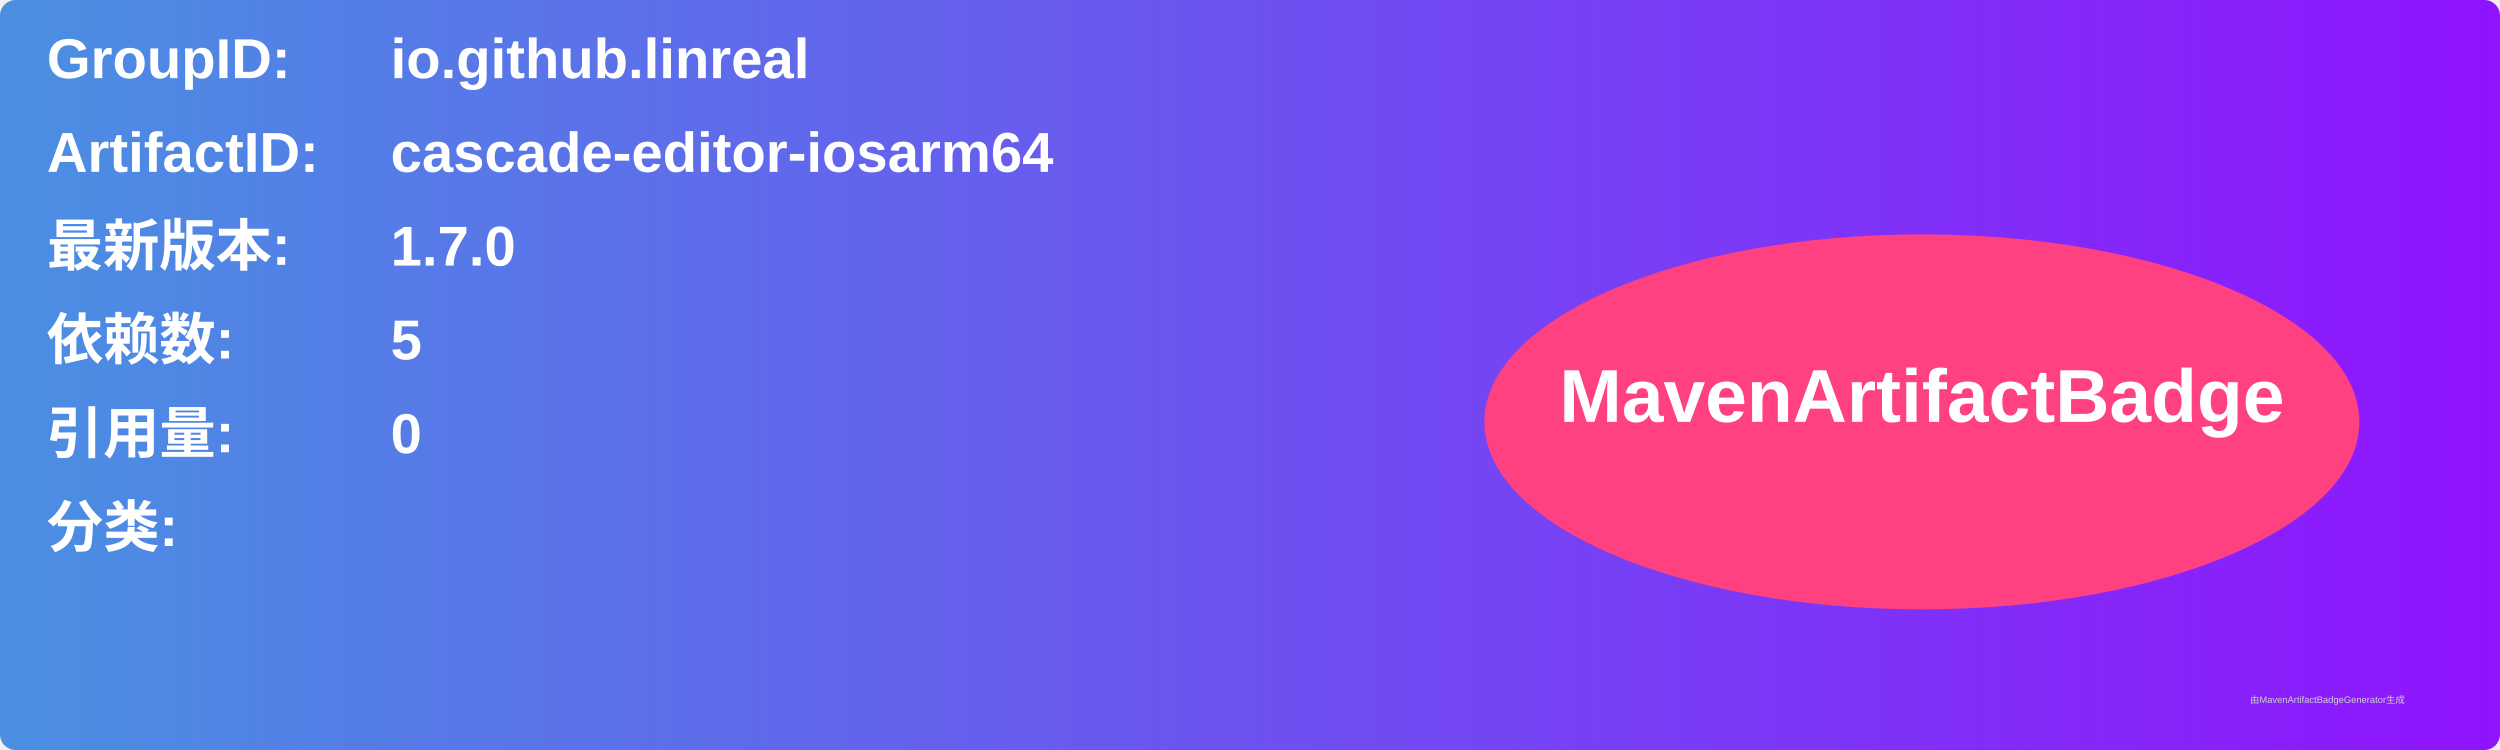
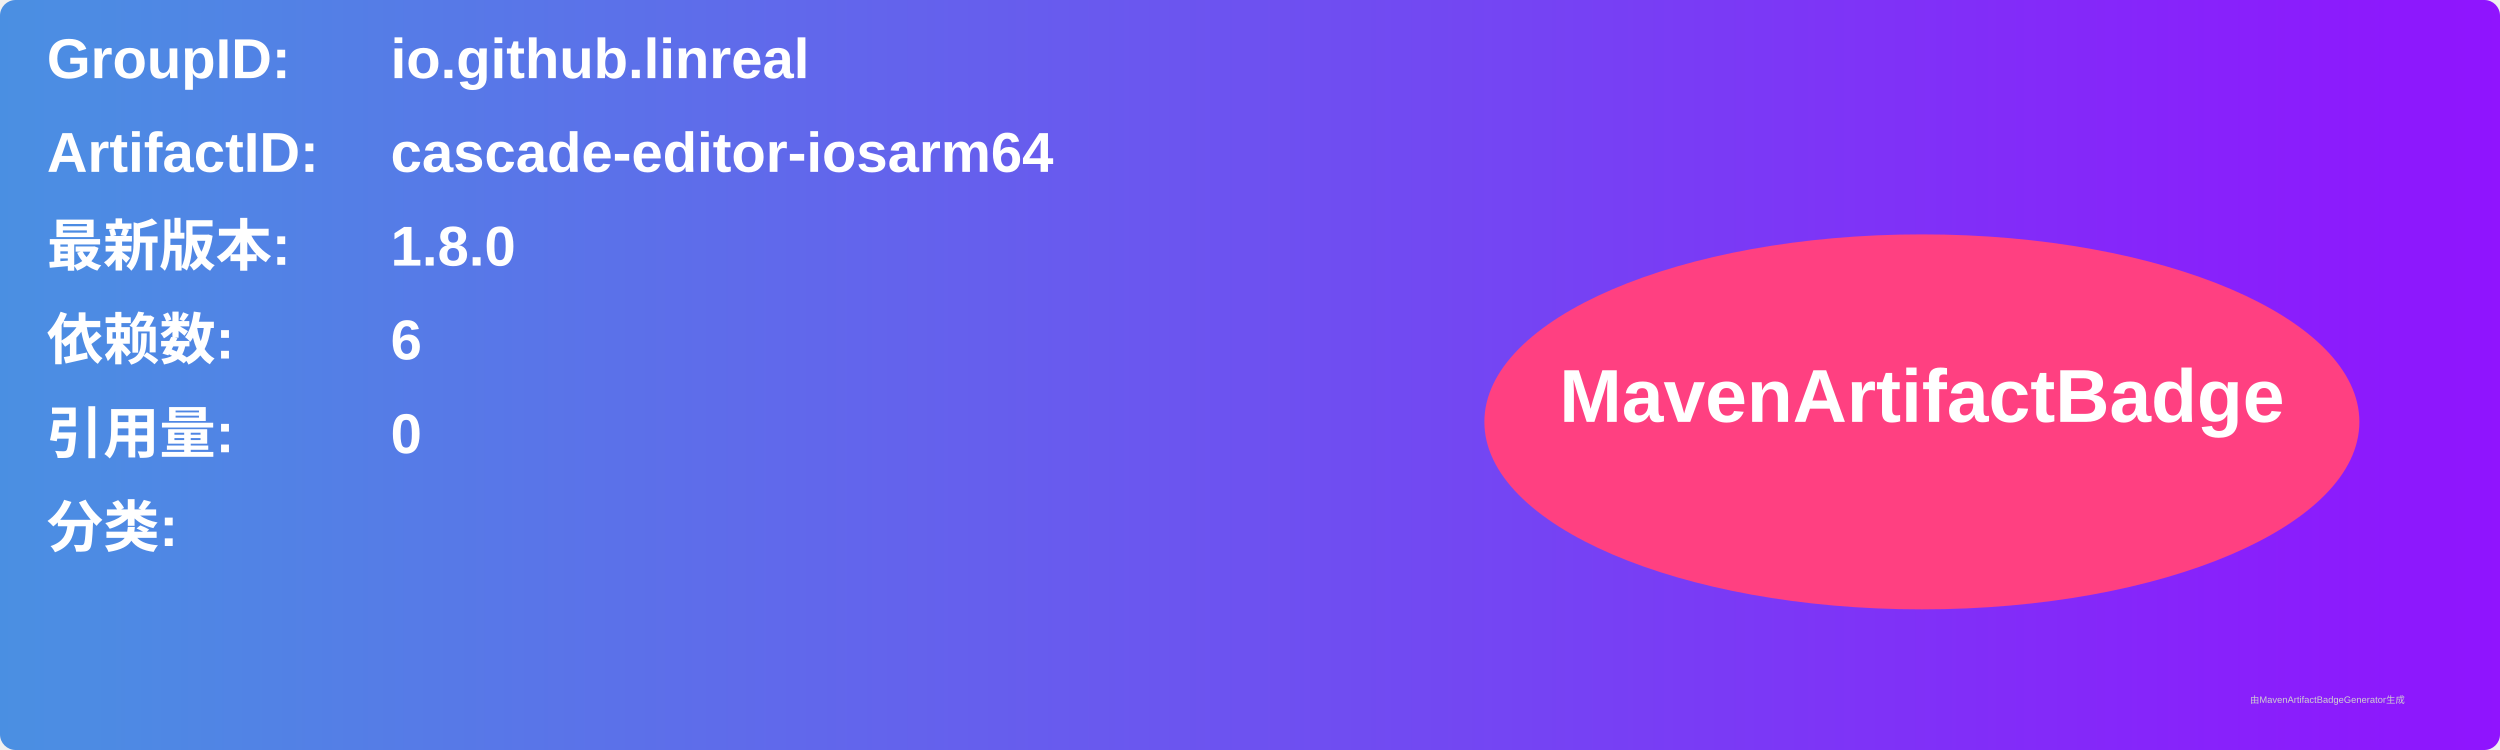
<svg xmlns="http://www.w3.org/2000/svg" width="800" height="240" viewBox="0 0 800 240">
  <linearGradient id="grad" x1="0%" y1="0%" x2="100%" y2="0%">
    <stop offset="0%" stop-color="#4a90e2" />
    <stop offset="100%" stop-color="#9013fe" />
  </linearGradient>
  <rect width="100%" height="100%" rx="5" ry="5" fill="url(#grad)" />
  <g transform="translate(15, 15)">
    <text x="0" y="10" font-family="Arial" font-size="18" fill="white" font-weight="bold" width="260">GroupID:</text>
    <text x="110" y="10" font-family="Arial" font-size="18" fill="white" font-weight="bold" width="460">io.github.linreal</text>
    <text x="0" y="40" font-family="Arial" font-size="18" fill="white" font-weight="bold" width="260">ArtifactID:</text>
    <text x="110" y="40" font-family="Arial" font-size="18" fill="white" font-weight="bold" width="460">cascade-editor-iosarm64</text>
    <text x="0" y="70" font-family="Arial" font-size="18" fill="white" font-weight="bold">最新版本:</text>
    <text x="110" y="70" font-family="Arial" font-size="18" fill="white" font-weight="bold">
-       <tspan font-weight="bold">1.7.0</tspan>
+       <tspan font-weight="bold">1.8.0</tspan>
    </text>
    <text x="0" y="100" font-family="Arial" font-size="18" fill="white" font-weight="bold">依赖数: </text>
    <text x="110" y="100" font-family="Arial" font-size="18" fill="white">
-       <tspan font-weight="bold">5</tspan>
+       <tspan font-weight="bold">6</tspan>
    </text>
    <text x="0" y="130" font-family="Arial" font-size="18" fill="white" font-weight="bold">引用量: </text>
    <text x="110" y="130" font-family="Arial" font-size="18" fill="white">
      <tspan font-weight="bold">0</tspan>
    </text>
    <text x="0" y="160" font-family="Arial" font-size="18" fill="white" font-weight="bold">分类:</text>
    <text x="10" y="190" font-family="Arial" font-size="10" fill="white">
      <tspan font-weight="bold" />
    </text>
    <ellipse cx="600" cy="120" rx="140" ry="60" fill="#ff4081" />
    <text x="600" y="120" text-anchor="middle" font-family="Arial" font-size="24" fill="white" font-weight="bold">MavenArtifactBadge</text>
  </g>
  <text x="720" y="225" font-family="Arial" font-size="3" fill="#d0d0d0">由MavenArtifactBadgeGenerator生成</text>
</svg>
